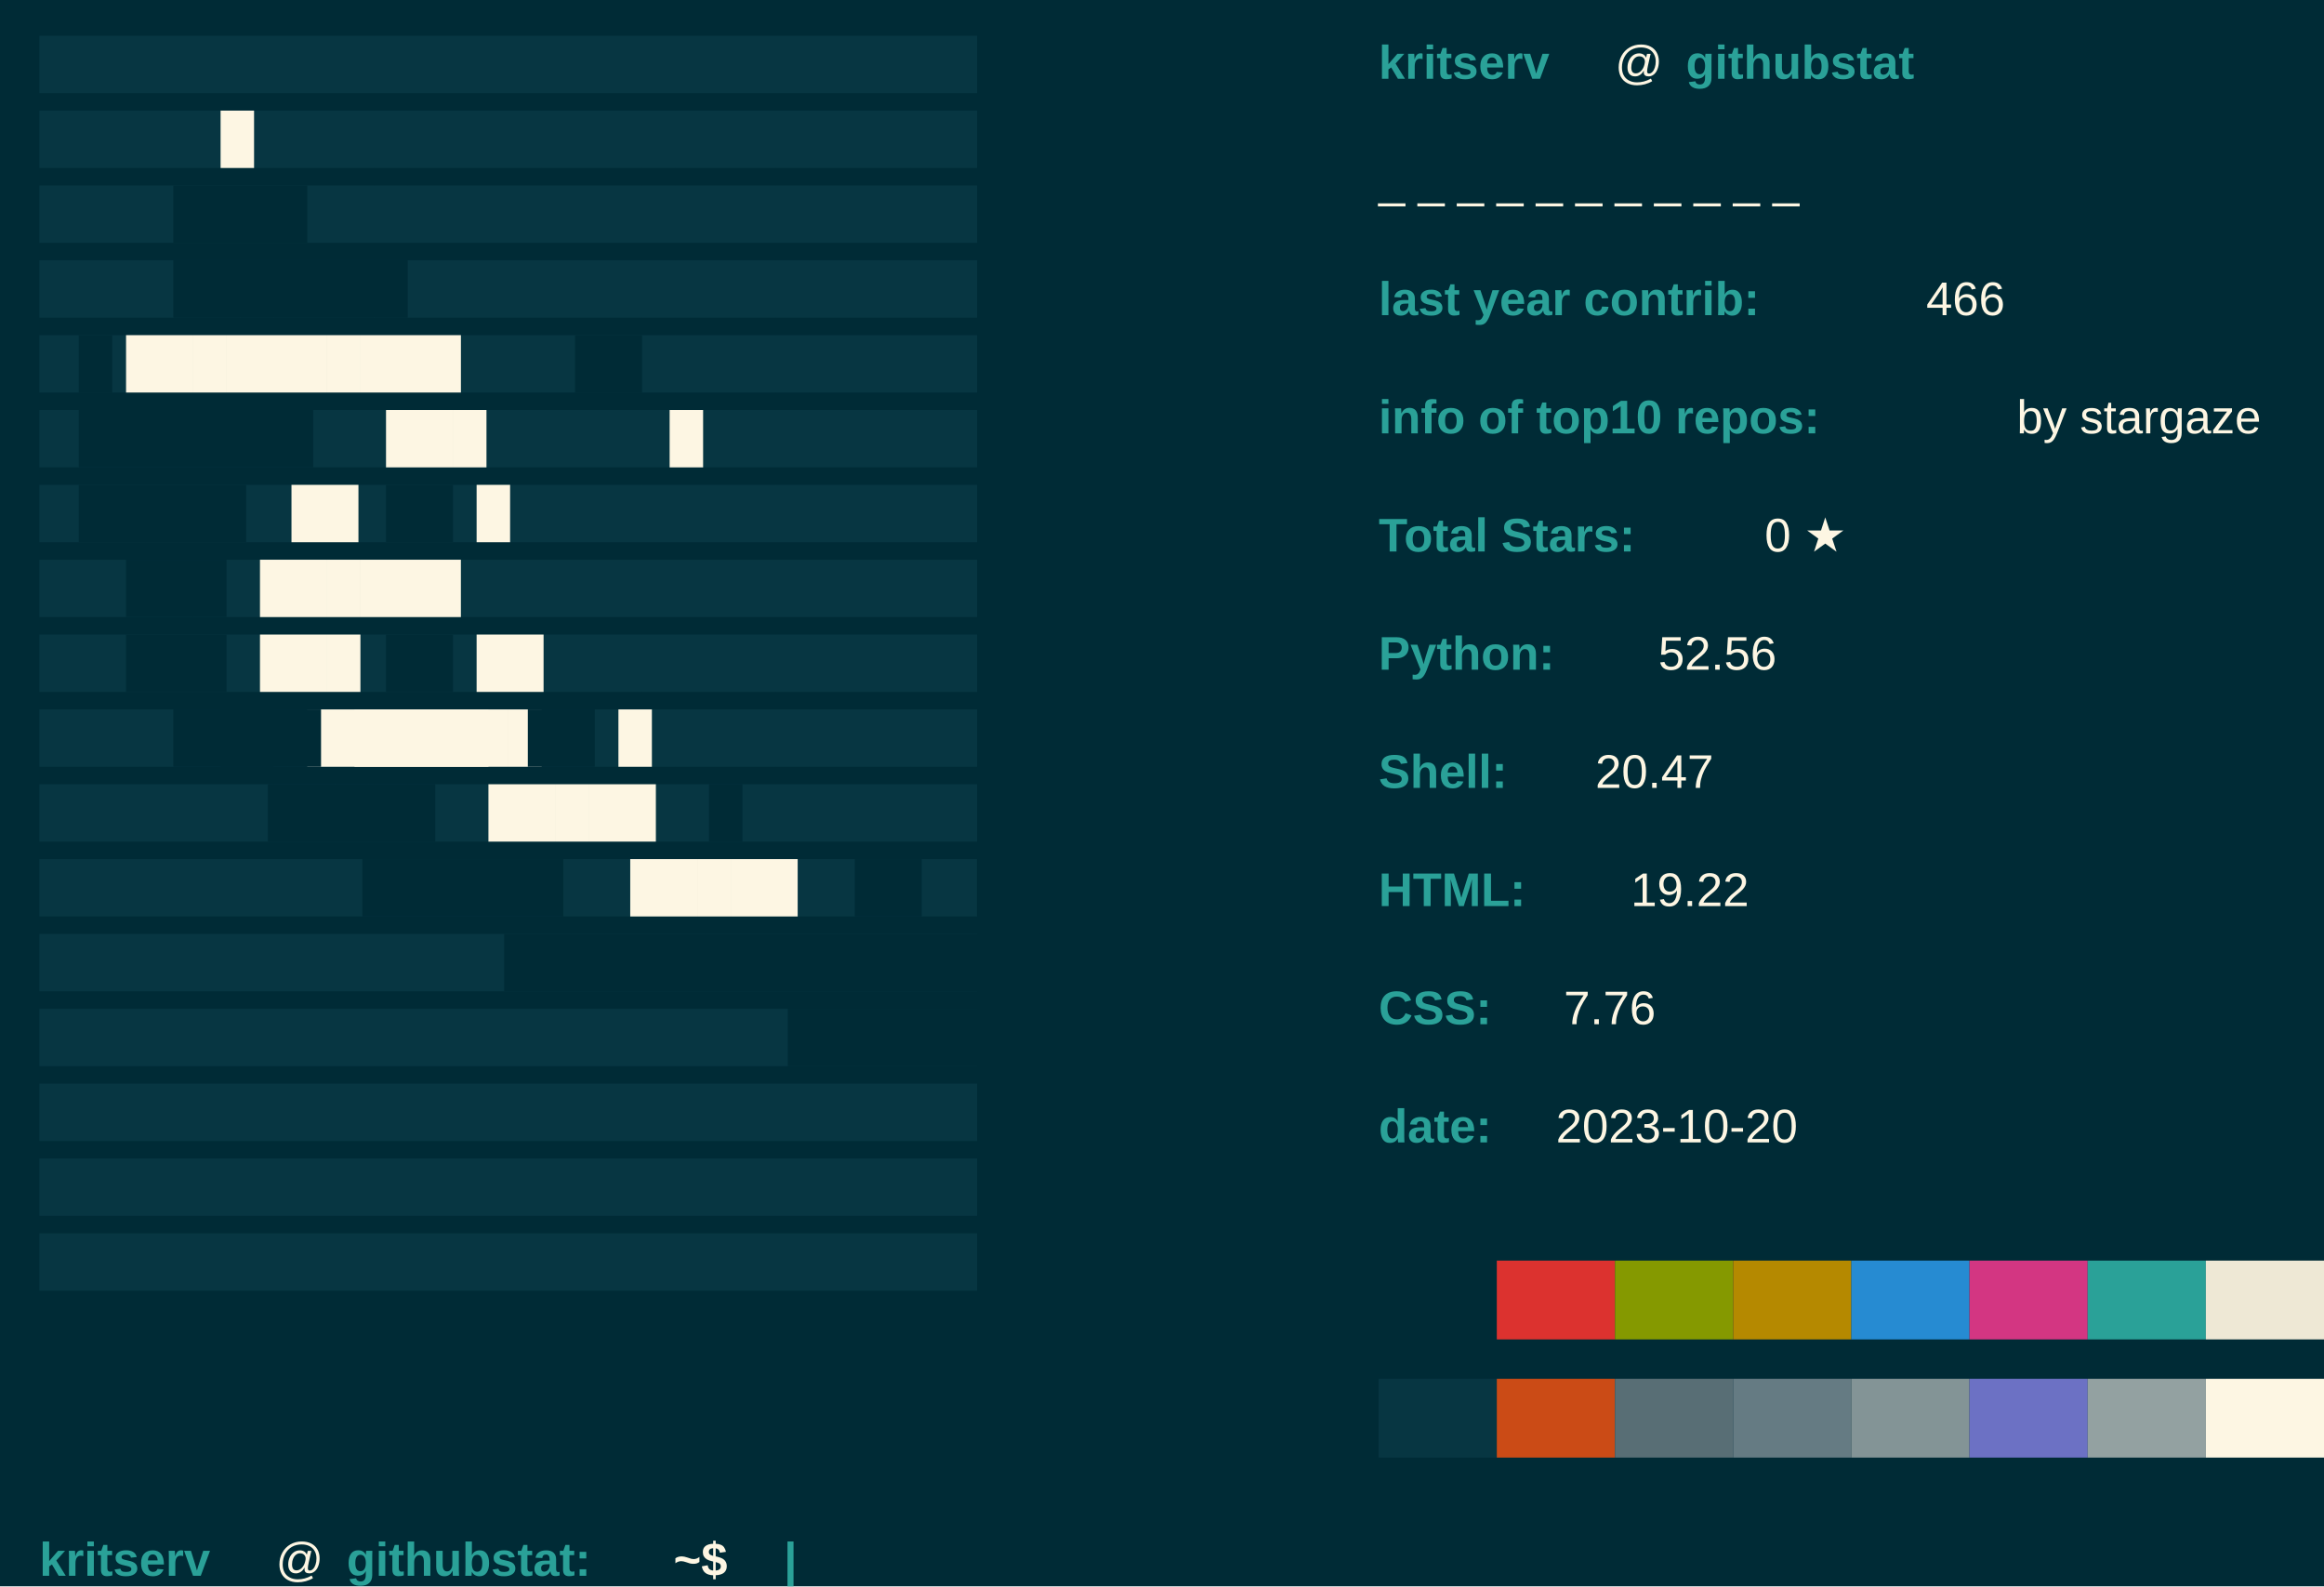
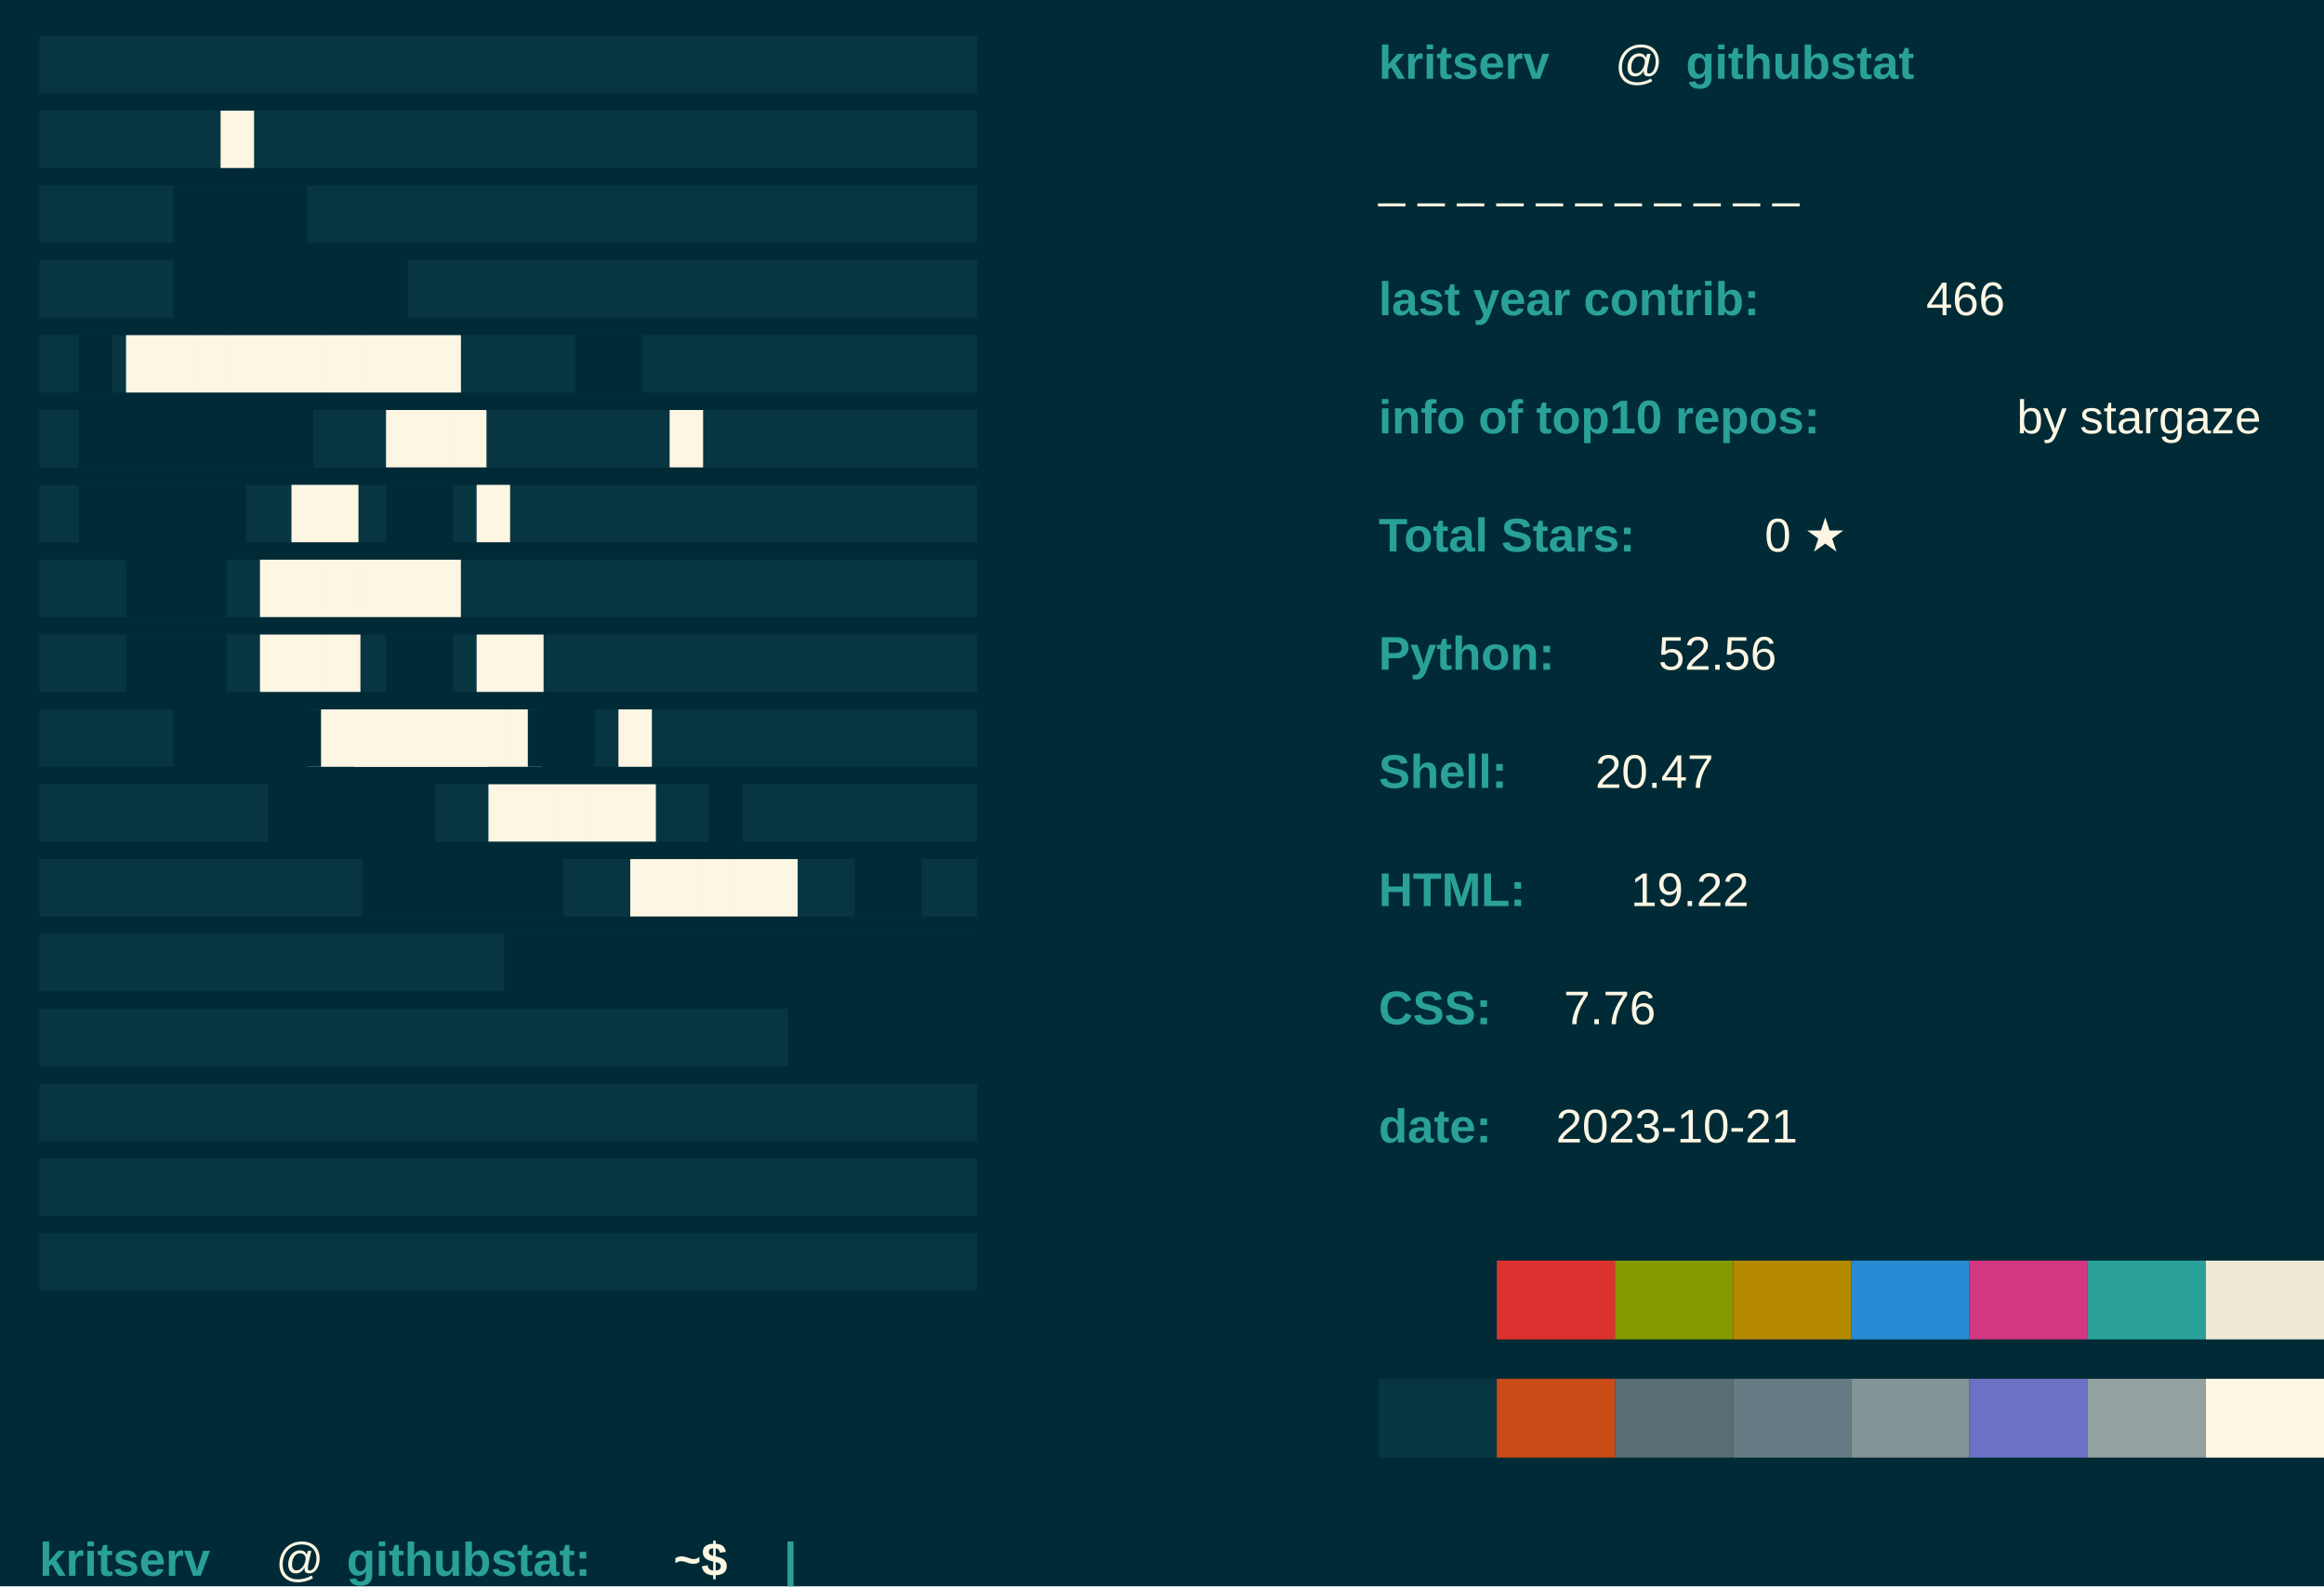
<svg xmlns="http://www.w3.org/2000/svg" baseprofile="tiny" height="100%" version="1.2" width="100%">
  <defs />
  <rect fill="#002B36" height="100%" width="100%" x="0" y="0" />
  <text fill="#073642" font-family="arial" font-weight="normal" x="10" y="20">████████████████████████████</text>
  <text fill="#073642" font-family="arial" font-weight="normal" x="10" y="39">████████████████████████████</text>
  <text fill="#073642" font-family="arial" font-weight="normal" x="10" y="58">████████████████████████████</text>
  <text fill="#073642" font-family="arial" font-weight="normal" x="10" y="77">████████████████████████████</text>
  <text fill="#073642" font-family="arial" font-weight="normal" x="10" y="96">████████████████████████████</text>
  <text fill="#073642" font-family="arial" font-weight="normal" x="10" y="115">████████████████████████████</text>
  <text fill="#073642" font-family="arial" font-weight="normal" x="10" y="134">████████████████████████████</text>
  <text fill="#073642" font-family="arial" font-weight="normal" x="10" y="153">████████████████████████████</text>
  <text fill="#073642" font-family="arial" font-weight="normal" x="10" y="172">████████████████████████████</text>
  <text fill="#073642" font-family="arial" font-weight="normal" x="10" y="191">████████████████████████████</text>
  <text fill="#073642" font-family="arial" font-weight="normal" x="10" y="210">████████████████████████████</text>
  <text fill="#073642" font-family="arial" font-weight="normal" x="10" y="229">████████████████████████████</text>
  <text fill="#073642" font-family="arial" font-weight="normal" x="10" y="248">████████████████████████████</text>
  <text fill="#073642" font-family="arial" font-weight="normal" x="10" y="267">████████████████████████████</text>
  <text fill="#073642" font-family="arial" font-weight="normal" x="10" y="286">████████████████████████████</text>
  <text fill="#073642" font-family="arial" font-weight="normal" x="10" y="305">████████████████████████████</text>
  <text fill="#073642" font-family="arial" font-weight="normal" x="10" y="324">████████████████████████████</text>
  <text fill="#FDF6E3" font-family="arial" font-weight="normal" x="56" y="39">█</text>
  <text fill="#002B36" font-family="arial" font-weight="normal" x="44" y="58">████</text>
  <text fill="#002B36" font-family="arial" font-weight="normal" x="44" y="77">███████</text>
  <text fill="#002B36" font-family="arial" font-weight="normal" x="20" y="96">█</text>
  <text fill="#FDF6E3" font-family="arial" font-weight="normal" x="32" y="96">██████████</text>
  <text fill="#002B36" font-family="arial" font-weight="normal" x="146" y="96">██</text>
  <text fill="#FDF6E3" font-family="arial" font-weight="normal" x="170" y="115">█</text>
  <text fill="#002B36" font-family="arial" font-weight="normal" x="20" y="115">███████</text>
  <text fill="#FDF6E3" font-family="arial" font-weight="normal" x="98" y="115">███</text>
  <text fill="#002B36" font-family="arial" font-weight="normal" x="20" y="134">█████</text>
  <text fill="#FDF6E3" font-family="arial" font-weight="normal" x="74" y="134">██</text>
  <text fill="#002B36" font-family="arial" font-weight="normal" x="98" y="134">██</text>
  <text fill="#FDF6E3" font-family="arial" font-weight="normal" x="121" y="134">█</text>
  <text fill="#002B36" font-family="arial" font-weight="normal" x="32" y="153">███</text>
  <text fill="#FDF6E3" font-family="arial" font-weight="normal" x="66" y="153">██████</text>
  <text fill="#002B36" font-family="arial" font-weight="normal" x="32" y="172">███</text>
  <text fill="#FDF6E3" font-family="arial" font-weight="normal" x="66" y="172">███</text>
  <text fill="#002B36" font-family="arial" font-weight="normal" x="98" y="172">██</text>
  <text fill="#FDF6E3" font-family="arial" font-weight="normal" x="121" y="172">██</text>
  <text fill="#002B36" font-family="arial" font-weight="normal" x="44" y="191">███</text>
  <text fill="#FDF6E3" font-family="arial" font-weight="normal" x="78" y="191">███████</text>
  <text fill="#002B36" font-family="arial" font-weight="normal" x="56" y="191">███</text>
  <text fill="#FDF6E3" font-family="arial" font-weight="normal" x="90" y="191">████</text>
  <text fill="#002B36" font-family="arial" font-weight="normal" x="134" y="191">██</text>
  <text fill="#FDF6E3" font-family="arial" font-weight="normal" x="157" y="191">█</text>
  <text fill="#002B36" font-family="arial" font-weight="normal" x="68" y="210">█████</text>
  <text fill="#FDF6E3" font-family="arial" font-weight="normal" x="124" y="210">█████</text>
  <text fill="#002B36" font-family="arial" font-weight="normal" x="180" y="210">█</text>
  <text fill="#002B36" font-family="arial" font-weight="normal" x="92" y="229">██████</text>
  <text fill="#FDF6E3" font-family="arial" font-weight="normal" x="160" y="229">█████</text>
  <text fill="#002B36" font-family="arial" font-weight="normal" x="217" y="229">██</text>
  <text fill="#002B36" font-family="arial" font-weight="normal" x="248" y="229">███</text>
  <text fill="#002B36" font-family="arial" font-weight="normal" x="128" y="248">████████████████</text>
  <text fill="#002B36" font-family="arial" font-weight="normal" x="200" y="267">██████</text>
  <text fill="#2AA198" font-family="Arial" font-weight="bold" x="350" y="20">kritserv</text>
  <text fill="#FDF6E3" font-family="Arial" font-weight="normal" x="410" y="20">@</text>
  <text fill="#2AA198" font-family="Arial" font-weight="bold" x="428" y="20">githubstat</text>
  <text fill="#FDF6E3" font-family="Arial" font-weight="normal" x="350" y="50">_ _ _ _ _ _ _ _ _ _ _ </text>
  <text fill="#2AA198" font-family="Arial" font-weight="bold" x="350" y="80">last year contrib: </text>
  <text fill="#FDF6E3" font-family="Arial" font-weight="normal" x="489" y="80">466</text>
  <text fill="#2AA198" font-family="Arial" font-weight="bold" x="350" y="110">info of top10 repos: </text>
  <text fill="#FDF6E3" font-family="Arial" font-weight="normal" x="512" y="110">by stargaze</text>
  <text fill="#2AA198" font-family="Arial" font-weight="bold" x="350" y="140">Total Stars: </text>
  <text fill="#FDF6E3" font-family="Arial" font-weight="normal" x="448" y="140">0 ★</text>
  <text fill="#2AA198" font-family="Arial" font-weight="bold" x="350" y="170"> Python: </text>
  <text fill="#FDF6E3" font-family="Arial" font-weight="normal" x="421" y="170"> 52.56</text>
  <text fill="#2AA198" font-family="Arial" font-weight="bold" x="350" y="200"> Shell: </text>
  <text fill="#FDF6E3" font-family="Arial" font-weight="normal" x="405" y="200"> 20.47</text>
  <text fill="#2AA198" font-family="Arial" font-weight="bold" x="350" y="230"> HTML: </text>
  <text fill="#FDF6E3" font-family="Arial" font-weight="normal" x="414" y="230"> 19.22</text>
  <text fill="#2AA198" font-family="Arial" font-weight="bold" x="350" y="260">CSS: </text>
  <text fill="#FDF6E3" font-family="Arial" font-weight="normal" x="397" y="260"> 7.76</text>
  <text fill="#2AA198" font-family="Arial" font-weight="bold" x="350" y="290">date: </text>
-   <text fill="#FDF6E3" font-family="Arial" font-weight="normal" x="395" y="290">2023-10-20</text>
+   <text fill="#FDF6E3" font-family="Arial" font-weight="normal" x="395" y="290">2023-10-21</text>
  <rect fill="#002B36" height="20" width="30" x="350" y="320" />
  <rect fill="#DC322F" height="20" width="30" x="380" y="320" />
  <rect fill="#859900" height="20" width="30" x="410" y="320" />
  <rect fill="#B58900" height="20" width="30" x="440" y="320" />
  <rect fill="#268BD2" height="20" width="30" x="470" y="320" />
  <rect fill="#D33682" height="20" width="30" x="500" y="320" />
  <rect fill="#2AA198" height="20" width="30" x="530" y="320" />
  <rect fill="#EEE8D5" height="20" width="30" x="560" y="320" />
  <rect fill="#073642" height="20" width="30" x="350" y="350" />
  <rect fill="#CB4B16" height="20" width="30" x="380" y="350" />
  <rect fill="#586E75" height="20" width="30" x="410" y="350" />
  <rect fill="#657B83" height="20" width="30" x="440" y="350" />
  <rect fill="#839496" height="20" width="30" x="470" y="350" />
  <rect fill="#6C71C4" height="20" width="30" x="500" y="350" />
  <rect fill="#93A1A1" height="20" width="30" x="530" y="350" />
  <rect fill="#FDF6E3" height="20" width="30" x="560" y="350" />
  <text fill="#2AA198" font-family="Arial" font-weight="bold" x="10" y="400">kritserv</text>
  <text fill="#FDF6E3" font-family="Arial" font-weight="normal" x="70" y="400">@</text>
  <text fill="#2AA198" font-family="Arial" font-weight="bold" x="88" y="400">githubstat:</text>
  <text fill="#FDF6E3" font-family="Arial" font-weight="bold" x="171" y="400">~$</text>
  <text class="blink" fill="#2AA198" font-family="arial" font-weight="bold" x="199" y="400">|</text>
  <style>.blink {animation: blink 1s steps(2, start) infinite;} 
		@keyframes blink { to { visibility: hidden;}}</style>
</svg>
